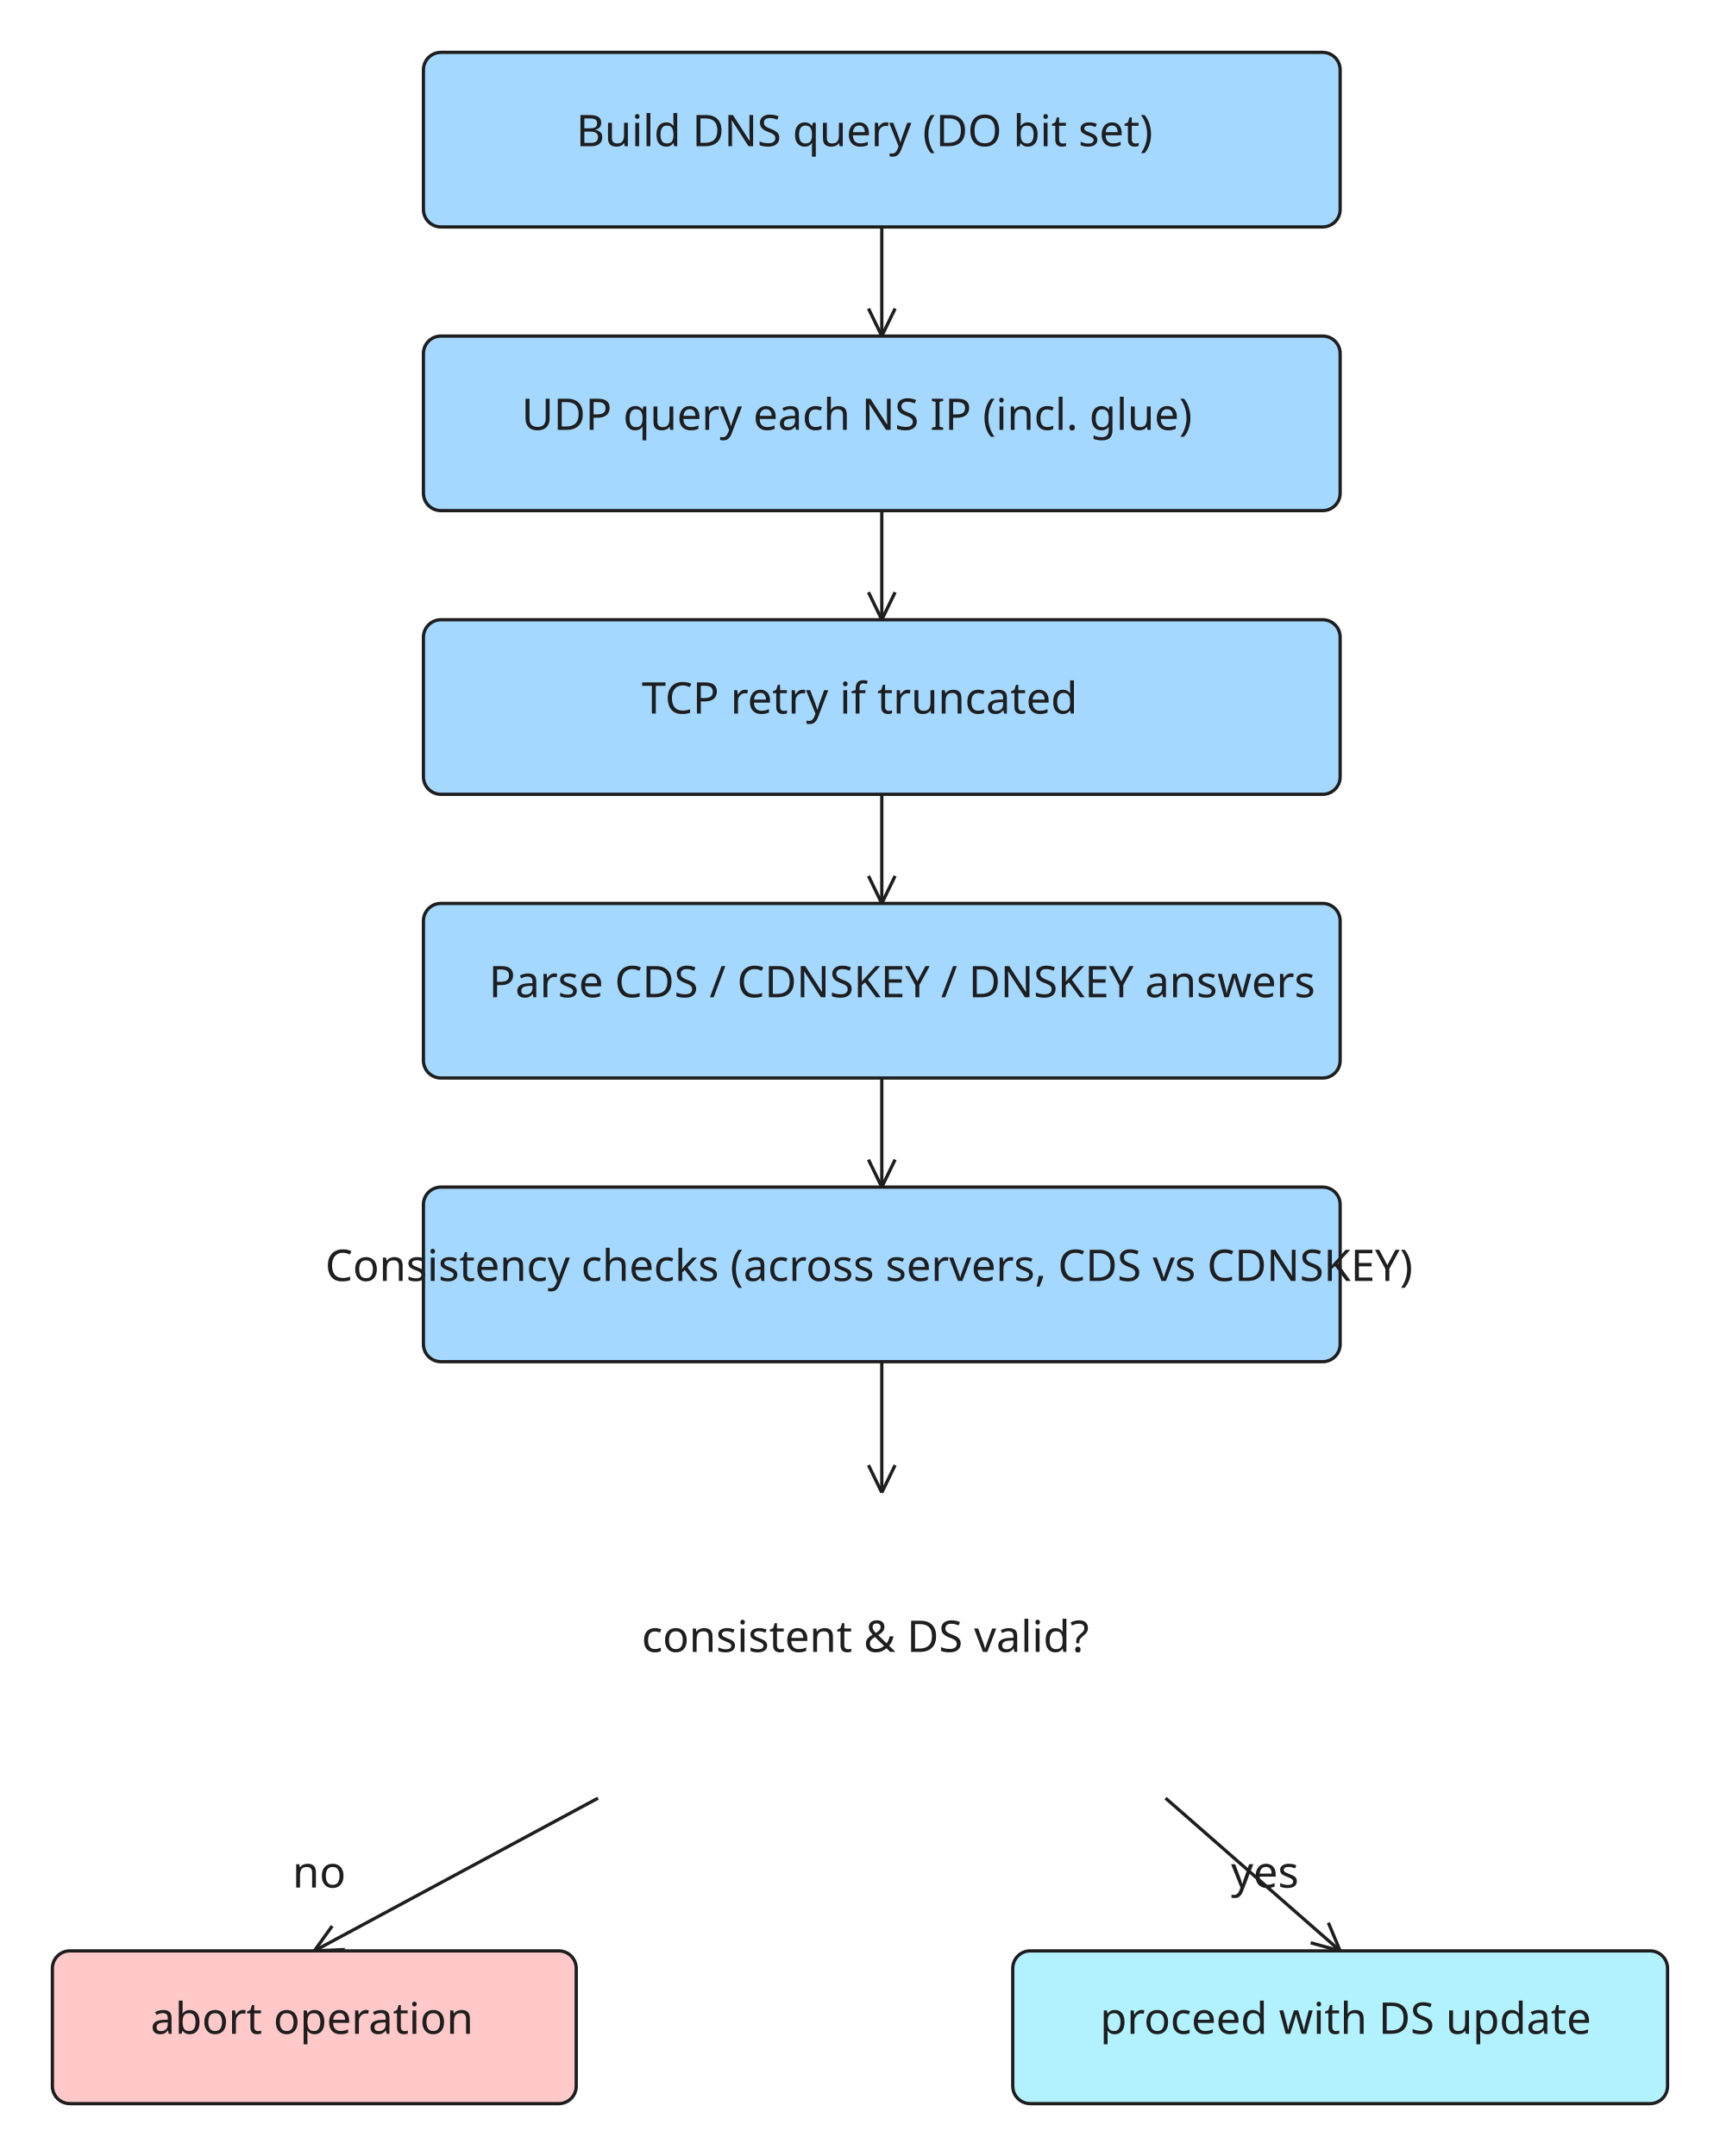
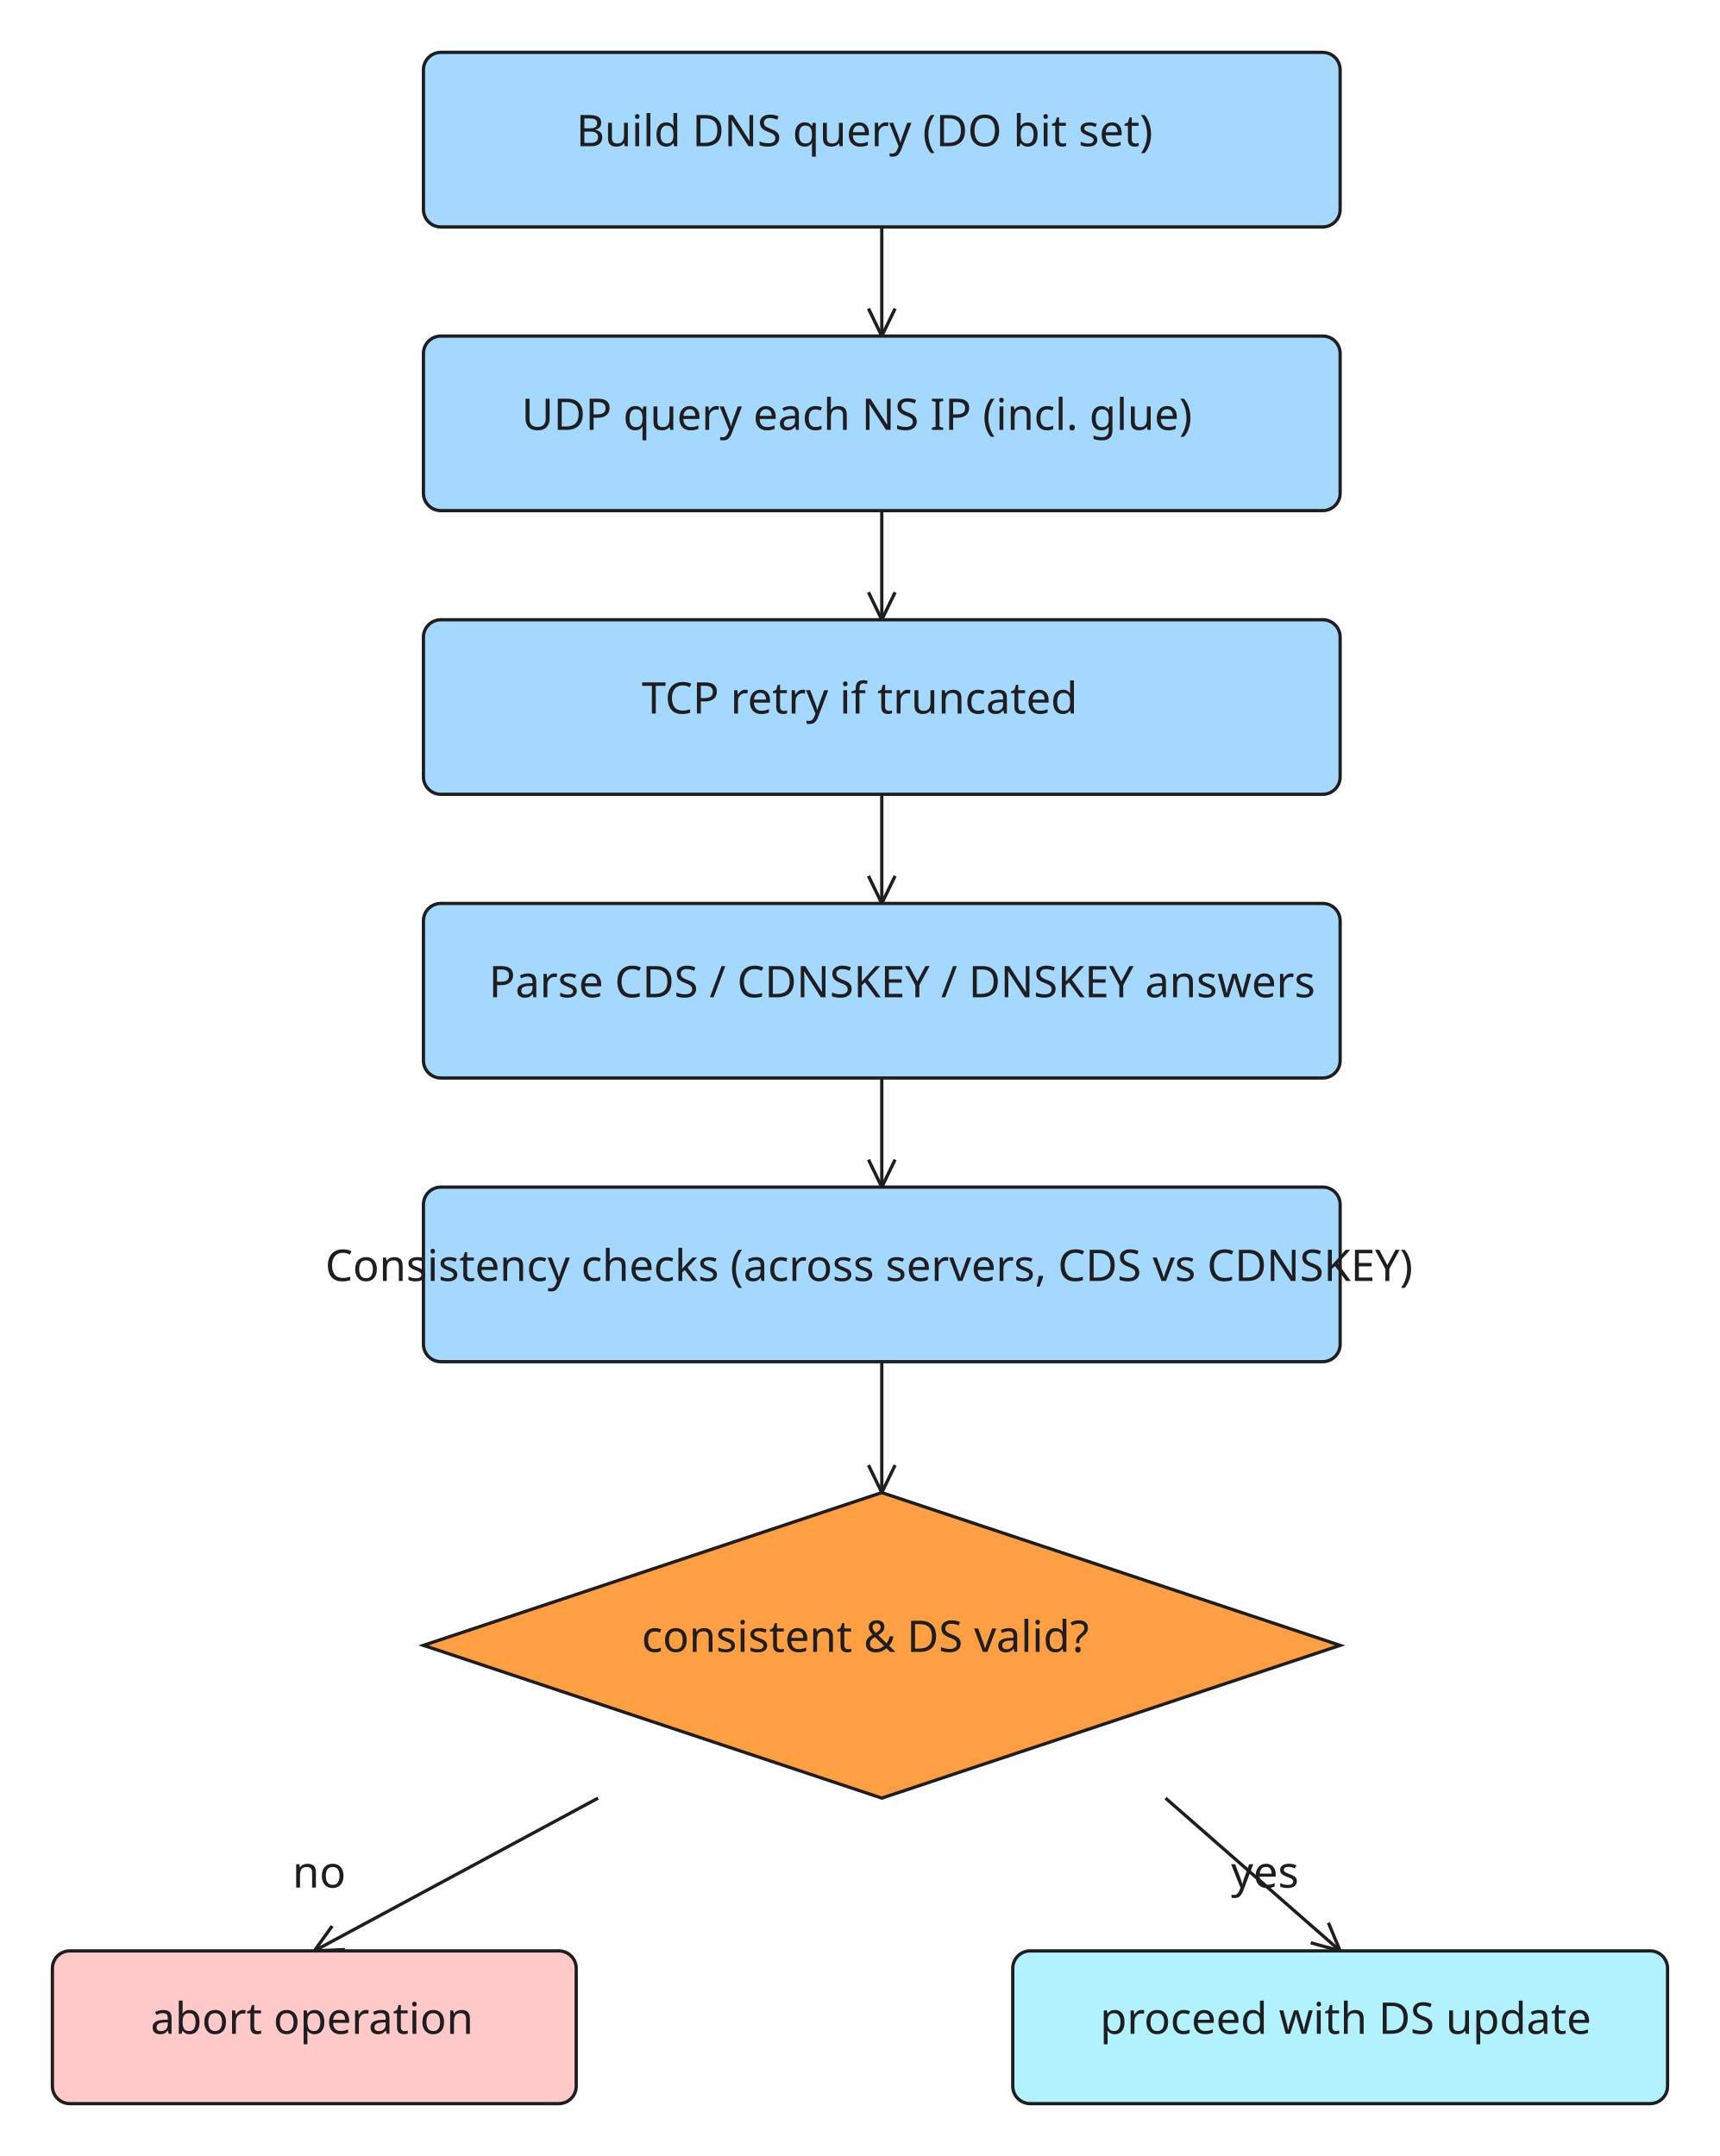
<svg xmlns="http://www.w3.org/2000/svg" viewBox="56.0 36.0 788.0 988.0" width="788" height="988">
  <rect x="56.0" y="36.0" width="788.0" height="988.0" fill="#ffffff" />
  <rect x="250.0" y="60.0" width="420.0" height="80.0" rx="8" fill="#a5d8ff" stroke="#1e1e1e" stroke-width="1.5" />
  <rect x="250.0" y="190.0" width="420.0" height="80.0" rx="8" fill="#a5d8ff" stroke="#1e1e1e" stroke-width="1.5" />
  <rect x="250.0" y="320.0" width="420.0" height="80.0" rx="8" fill="#a5d8ff" stroke="#1e1e1e" stroke-width="1.5" />
  <rect x="250.0" y="450.0" width="420.0" height="80.0" rx="8" fill="#a5d8ff" stroke="#1e1e1e" stroke-width="1.5" />
  <rect x="250.0" y="580.0" width="420.0" height="80.0" rx="8" fill="#a5d8ff" stroke="#1e1e1e" stroke-width="1.5" />
+   <polygon points="460.0,720.0 670.0,790.0 460.0,860.0 250.0,790.0" fill="#ff9f43" stroke="#1e1e1e" stroke-width="1.5" />
  <rect x="80.0" y="930.0" width="240.0" height="70.0" rx="8" fill="#ffc9c9" stroke="#1e1e1e" stroke-width="1.5" />
  <rect x="520.0" y="930.0" width="300.0" height="70.0" rx="8" fill="#b2f2ff" stroke="#1e1e1e" stroke-width="1.5" />
  <g stroke="#1e1e1e" stroke-width="1.5" fill="none">
    <path d="M 460.0 140.0 L 460.0 190.0" />
    <line x1="460.0" y1="190.0" x2="466.1" y2="177.4" />
    <line x1="460.0" y1="190.0" x2="453.9" y2="177.4" />
  </g>
  <g stroke="#1e1e1e" stroke-width="1.5" fill="none">
    <path d="M 460.0 270.0 L 460.0 320.0" />
    <line x1="460.0" y1="320.0" x2="466.1" y2="307.4" />
    <line x1="460.0" y1="320.0" x2="453.9" y2="307.4" />
  </g>
  <g stroke="#1e1e1e" stroke-width="1.5" fill="none">
    <path d="M 460.0 400.0 L 460.0 450.0" />
    <line x1="460.0" y1="450.0" x2="466.1" y2="437.4" />
    <line x1="460.0" y1="450.0" x2="453.9" y2="437.4" />
  </g>
  <g stroke="#1e1e1e" stroke-width="1.5" fill="none">
    <path d="M 460.0 530.0 L 460.0 580.0" />
    <line x1="460.0" y1="580.0" x2="466.1" y2="567.4" />
    <line x1="460.0" y1="580.0" x2="453.9" y2="567.4" />
  </g>
  <g stroke="#1e1e1e" stroke-width="1.5" fill="none">
    <path d="M 460.0 660.0 L 460.0 720.0" />
    <line x1="460.0" y1="720.0" x2="466.1" y2="707.4" />
    <line x1="460.0" y1="720.0" x2="453.9" y2="707.4" />
  </g>
  <g stroke="#1e1e1e" stroke-width="1.5" fill="none">
    <path d="M 330.0 860.0 L 200.0 930.0" />
    <line x1="200.0" y1="930.0" x2="214.0" y2="929.4" />
    <line x1="200.0" y1="930.0" x2="208.2" y2="918.6" />
  </g>
  <g stroke="#1e1e1e" stroke-width="1.5" fill="none">
    <path d="M 590.0 860.0 L 670.0 930.0" />
    <line x1="670.0" y1="930.0" x2="664.6" y2="917.1" />
    <line x1="670.0" y1="930.0" x2="656.5" y2="926.3" />
  </g>
  <text font-family="Excalifont, 'Segoe UI', sans-serif" font-size="20" fill="#1e1e1e" text-anchor="start">
    <tspan x="320.0" y="103.0">Build DNS query (DO bit set)</tspan>
  </text>
  <text font-family="Excalifont, 'Segoe UI', sans-serif" font-size="20" fill="#1e1e1e" text-anchor="start">
    <tspan x="295.0" y="233.0">UDP query each NS IP (incl. glue)</tspan>
  </text>
  <text font-family="Excalifont, 'Segoe UI', sans-serif" font-size="20" fill="#1e1e1e" text-anchor="start">
    <tspan x="350.0" y="363.0">TCP retry if truncated</tspan>
  </text>
  <text font-family="Excalifont, 'Segoe UI', sans-serif" font-size="20" fill="#1e1e1e" text-anchor="start">
    <tspan x="280.0" y="493.0">Parse CDS / CDNSKEY / DNSKEY answers</tspan>
  </text>
  <text font-family="Excalifont, 'Segoe UI', sans-serif" font-size="20" fill="#1e1e1e" text-anchor="start">
    <tspan x="205.0" y="623.0">Consistency checks (across servers, CDS vs CDNSKEY)</tspan>
  </text>
  <text font-family="Excalifont, 'Segoe UI', sans-serif" font-size="20" fill="#1e1e1e" text-anchor="start">
    <tspan x="350.0" y="793.0">consistent &amp; DS valid?</tspan>
  </text>
  <text font-family="Excalifont, 'Segoe UI', sans-serif" font-size="20" fill="#1e1e1e" text-anchor="start">
    <tspan x="125.0" y="968.0">abort operation</tspan>
  </text>
  <text font-family="Excalifont, 'Segoe UI', sans-serif" font-size="20" fill="#1e1e1e" text-anchor="start">
    <tspan x="560.0" y="968.0">proceed with DS update</tspan>
  </text>
  <text font-family="Excalifont, 'Segoe UI', sans-serif" font-size="20" fill="#1e1e1e" text-anchor="start">
    <tspan x="190.0" y="901.0">no</tspan>
  </text>
  <text font-family="Excalifont, 'Segoe UI', sans-serif" font-size="20" fill="#1e1e1e" text-anchor="start">
    <tspan x="620.0" y="901.0">yes</tspan>
  </text>
</svg>
